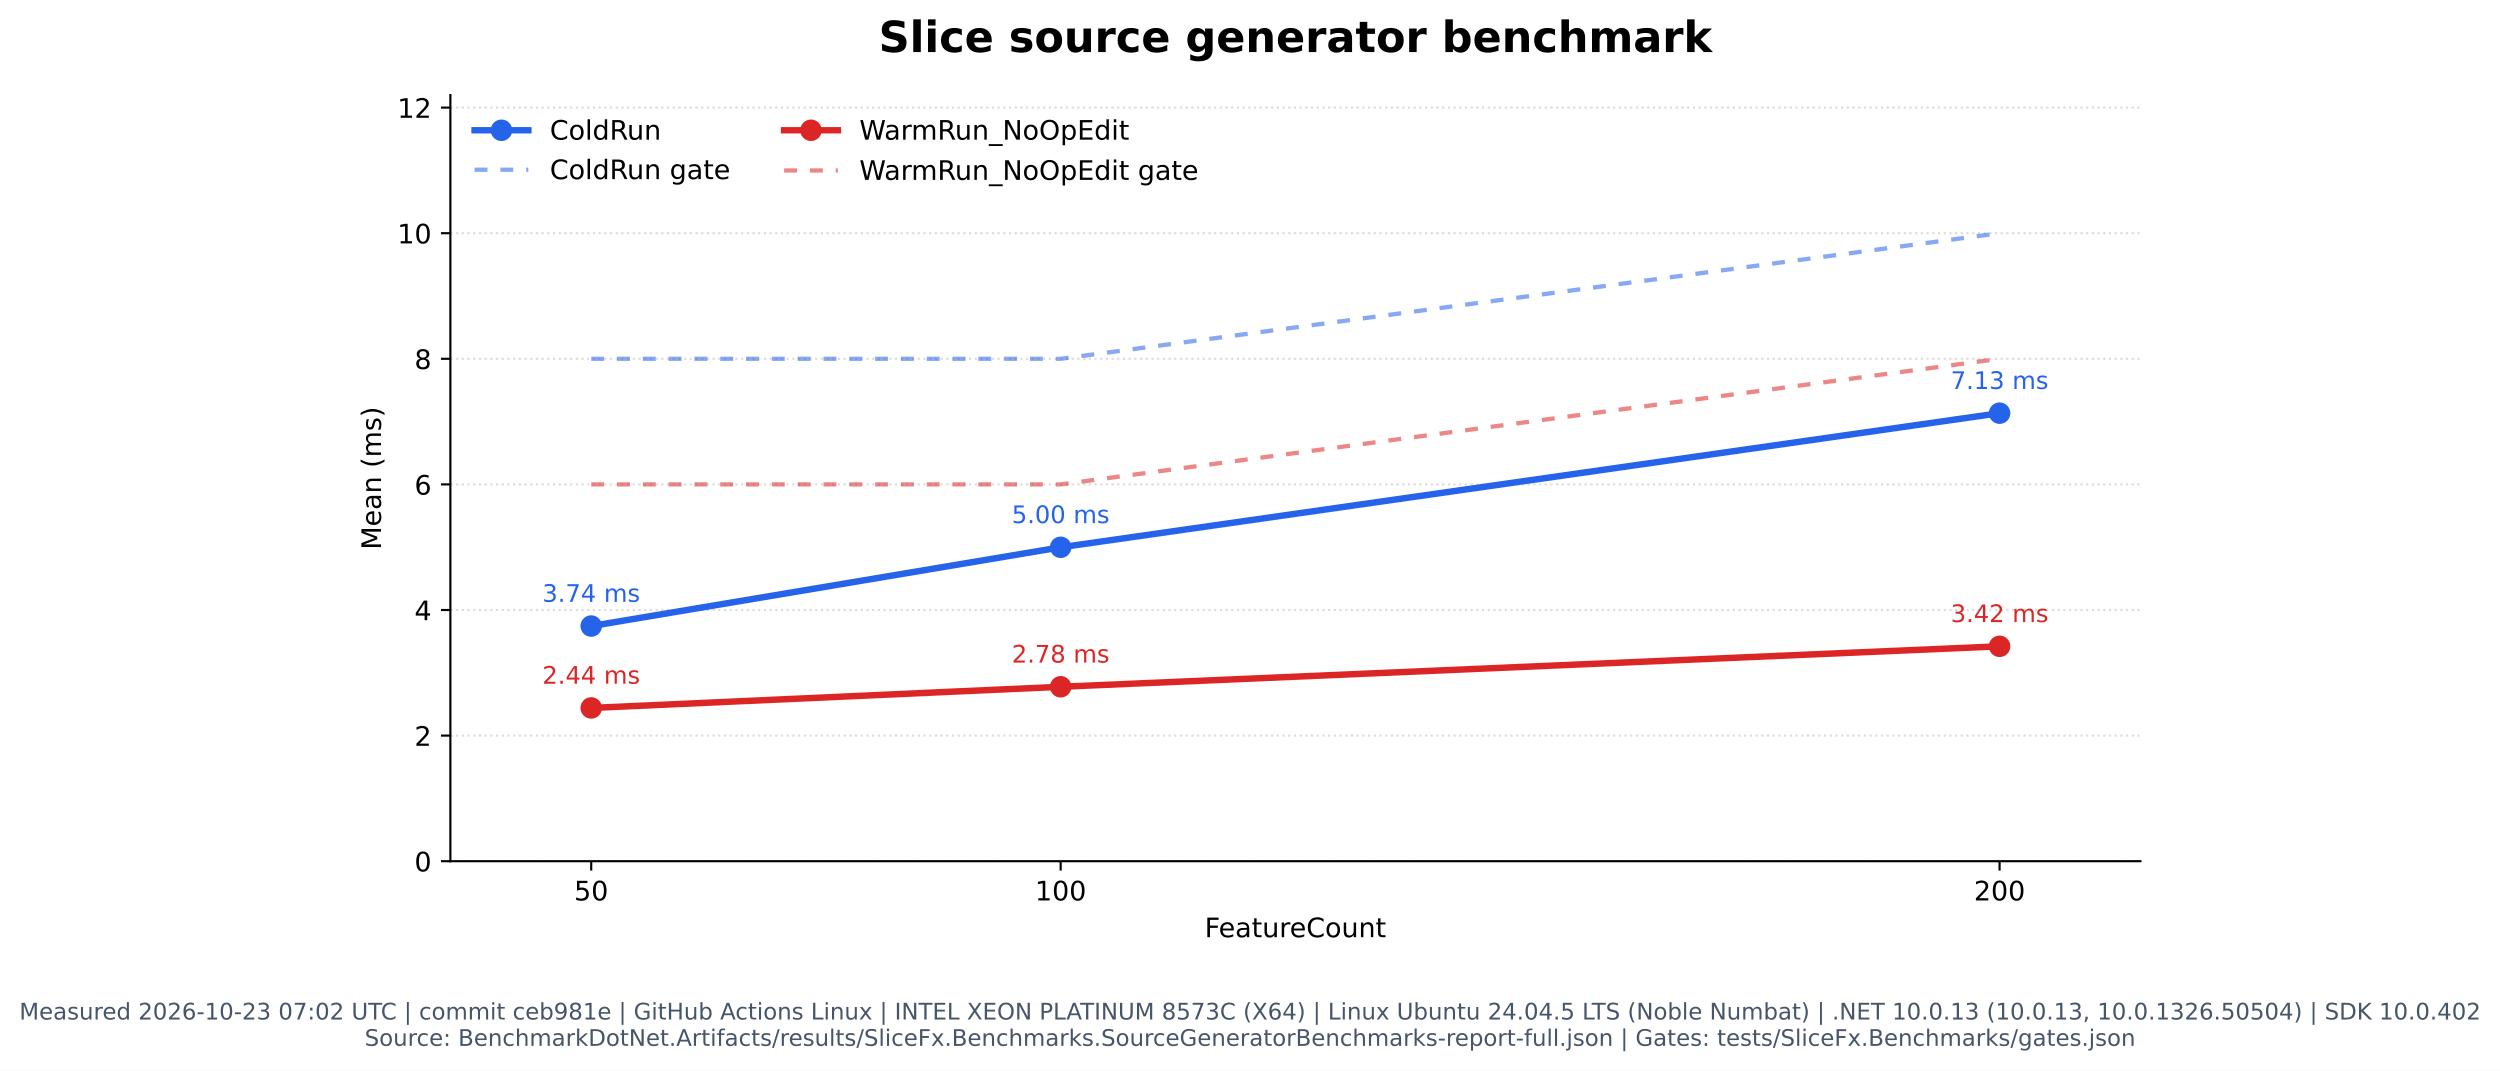
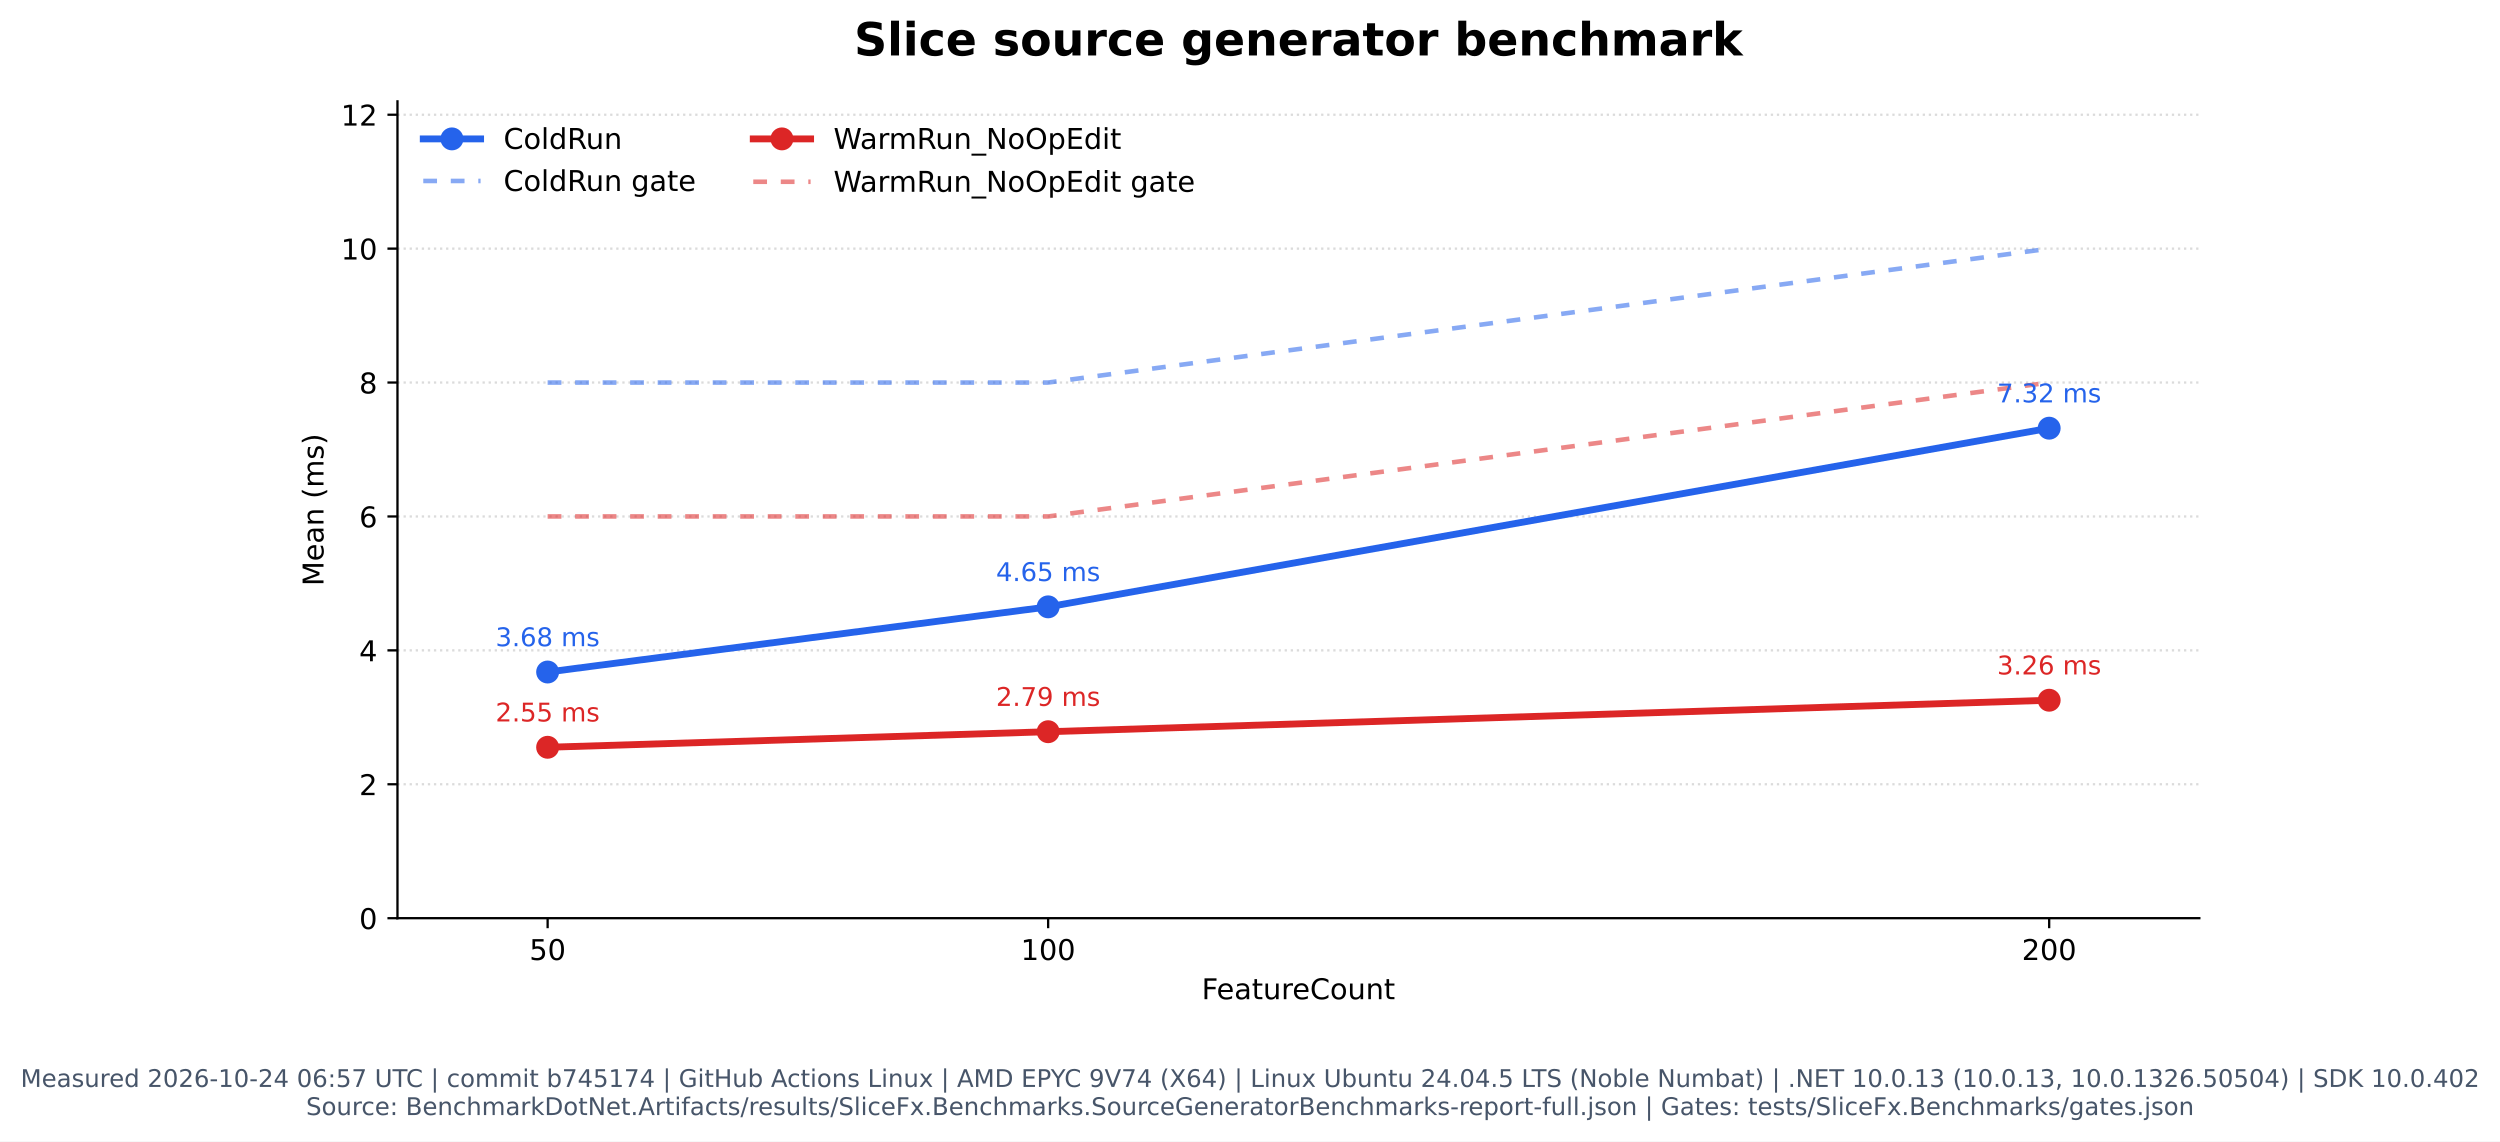
- <svg xmlns="http://www.w3.org/2000/svg" xmlns:xlink="http://www.w3.org/1999/xlink" width="929.908pt" height="398.221pt" viewBox="0 0 929.908 398.221" version="1.1">
+ <svg xmlns="http://www.w3.org/2000/svg" xmlns:xlink="http://www.w3.org/1999/xlink" width="872.196pt" height="398.221pt" viewBox="0 0 872.196 398.221" version="1.1">
  <defs>
    <style type="text/css">*{stroke-linejoin: round; stroke-linecap: butt}</style>
  </defs>
  <g id="figure_1">
    <g id="patch_1">
-       <path d="M 0 398.221  L 929.908 398.221  L 929.908 0  L 0 0  z " style="fill: #ffffff" />
+       <path d="M 0 398.221  L 872.196 398.221  L 872.196 0  L 0 0  z " style="fill: #ffffff" />
    </g>
    <g id="axes_1">
      <g id="patch_2">
-         <path d="M 167.524 320.334  L 796.154 320.334  L 796.154 35.358  L 167.524 35.358  z " style="fill: #ffffff" />
+         <path d="M 138.668 320.334  L 767.298 320.334  L 767.298 35.358  L 138.668 35.358  z " style="fill: #ffffff" />
      </g>
      <g id="matplotlib.axis_1">
        <g id="xtick_1">
          <g id="line2d_1">
            <defs>
              <path id="m1c01fbe013" d="M 0 0  L 0 3.5  " style="stroke: #000000; stroke-width: 0.8" />
            </defs>
            <g>
-               <use xlink:href="#m1c01fbe013" x="219.91" y="320.334" style="stroke: #000000; stroke-width: 0.8" />
+               <use xlink:href="#m1c01fbe013" x="191.054" y="320.334" style="stroke: #000000; stroke-width: 0.8" />
            </g>
          </g>
          <g id="text_1">
-             <text style="font: 10px 'DejaVu Sans', 'Bitstream Vera Sans', 'Computer Modern Sans Serif', 'Lucida Grande', 'Verdana', 'Geneva', 'Lucid', 'Arial', 'Helvetica', 'Avant Garde', sans-serif; text-anchor: middle" x="219.91" y="334.932" transform="rotate(-0 219.9101 334.9319)">50</text>
+             <text style="font: 10px 'DejaVu Sans', 'Bitstream Vera Sans', 'Computer Modern Sans Serif', 'Lucida Grande', 'Verdana', 'Geneva', 'Lucid', 'Arial', 'Helvetica', 'Avant Garde', sans-serif; text-anchor: middle" x="191.054" y="334.932" transform="rotate(-0 191.0539 334.9319)">50</text>
          </g>
        </g>
        <g id="xtick_2">
          <g id="line2d_2">
            <g>
-               <use xlink:href="#m1c01fbe013" x="394.529" y="320.334" style="stroke: #000000; stroke-width: 0.8" />
+               <use xlink:href="#m1c01fbe013" x="365.673" y="320.334" style="stroke: #000000; stroke-width: 0.8" />
            </g>
          </g>
          <g id="text_2">
-             <text style="font: 10px 'DejaVu Sans', 'Bitstream Vera Sans', 'Computer Modern Sans Serif', 'Lucida Grande', 'Verdana', 'Geneva', 'Lucid', 'Arial', 'Helvetica', 'Avant Garde', sans-serif; text-anchor: middle" x="394.529" y="334.932" transform="rotate(-0 394.5295 334.9319)">100</text>
+             <text style="font: 10px 'DejaVu Sans', 'Bitstream Vera Sans', 'Computer Modern Sans Serif', 'Lucida Grande', 'Verdana', 'Geneva', 'Lucid', 'Arial', 'Helvetica', 'Avant Garde', sans-serif; text-anchor: middle" x="365.673" y="334.932" transform="rotate(-0 365.6733 334.9319)">100</text>
          </g>
        </g>
        <g id="xtick_3">
          <g id="line2d_3">
            <g>
-               <use xlink:href="#m1c01fbe013" x="743.768" y="320.334" style="stroke: #000000; stroke-width: 0.8" />
+               <use xlink:href="#m1c01fbe013" x="714.912" y="320.334" style="stroke: #000000; stroke-width: 0.8" />
            </g>
          </g>
          <g id="text_3">
-             <text style="font: 10px 'DejaVu Sans', 'Bitstream Vera Sans', 'Computer Modern Sans Serif', 'Lucida Grande', 'Verdana', 'Geneva', 'Lucid', 'Arial', 'Helvetica', 'Avant Garde', sans-serif; text-anchor: middle" x="743.768" y="334.932" transform="rotate(-0 743.7684 334.9319)">200</text>
+             <text style="font: 10px 'DejaVu Sans', 'Bitstream Vera Sans', 'Computer Modern Sans Serif', 'Lucida Grande', 'Verdana', 'Geneva', 'Lucid', 'Arial', 'Helvetica', 'Avant Garde', sans-serif; text-anchor: middle" x="714.912" y="334.932" transform="rotate(-0 714.9122 334.9319)">200</text>
          </g>
        </g>
        <g id="text_4">
-           <text style="font: 10px 'DejaVu Sans', 'Bitstream Vera Sans', 'Computer Modern Sans Serif', 'Lucida Grande', 'Verdana', 'Geneva', 'Lucid', 'Arial', 'Helvetica', 'Avant Garde', sans-serif; text-anchor: middle" x="481.839" y="348.61" transform="rotate(-0 481.8392 348.6101)">FeatureCount</text>
+           <text style="font: 10px 'DejaVu Sans', 'Bitstream Vera Sans', 'Computer Modern Sans Serif', 'Lucida Grande', 'Verdana', 'Geneva', 'Lucid', 'Arial', 'Helvetica', 'Avant Garde', sans-serif; text-anchor: middle" x="452.983" y="348.61" transform="rotate(-0 452.983 348.6101)">FeatureCount</text>
        </g>
      </g>
      <g id="matplotlib.axis_2">
        <g id="ytick_1">
          <g id="line2d_4">
-             <path d="M 167.524 320.334  L 796.154 320.334  " clip-path="url(#p7ebcc67d81)" style="fill: none; stroke-dasharray: 0.8,1.32; stroke-dashoffset: 0; stroke: #b0b0b0; stroke-opacity: 0.45; stroke-width: 0.8" />
+             <path d="M 138.668 320.334  L 767.298 320.334  " clip-path="url(#p22bd434434)" style="fill: none; stroke-dasharray: 0.8,1.32; stroke-dashoffset: 0; stroke: #b0b0b0; stroke-opacity: 0.45; stroke-width: 0.8" />
          </g>
          <g id="line2d_5">
            <defs>
              <path id="mf798fe79e2" d="M 0 0  L -3.5 0  " style="stroke: #000000; stroke-width: 0.8" />
            </defs>
            <g>
-               <use xlink:href="#mf798fe79e2" x="167.524" y="320.334" style="stroke: #000000; stroke-width: 0.8" />
+               <use xlink:href="#mf798fe79e2" x="138.668" y="320.334" style="stroke: #000000; stroke-width: 0.8" />
            </g>
          </g>
          <g id="text_5">
-             <text style="font: 10px 'DejaVu Sans', 'Bitstream Vera Sans', 'Computer Modern Sans Serif', 'Lucida Grande', 'Verdana', 'Geneva', 'Lucid', 'Arial', 'Helvetica', 'Avant Garde', sans-serif; text-anchor: end" x="160.524" y="324.133" transform="rotate(-0 160.5242 324.1327)">0</text>
+             <text style="font: 10px 'DejaVu Sans', 'Bitstream Vera Sans', 'Computer Modern Sans Serif', 'Lucida Grande', 'Verdana', 'Geneva', 'Lucid', 'Arial', 'Helvetica', 'Avant Garde', sans-serif; text-anchor: end" x="131.668" y="324.133" transform="rotate(-0 131.668 324.1327)">0</text>
          </g>
        </g>
        <g id="ytick_2">
          <g id="line2d_6">
-             <path d="M 167.524 273.616  L 796.154 273.616  " clip-path="url(#p7ebcc67d81)" style="fill: none; stroke-dasharray: 0.8,1.32; stroke-dashoffset: 0; stroke: #b0b0b0; stroke-opacity: 0.45; stroke-width: 0.8" />
+             <path d="M 138.668 273.616  L 767.298 273.616  " clip-path="url(#p22bd434434)" style="fill: none; stroke-dasharray: 0.8,1.32; stroke-dashoffset: 0; stroke: #b0b0b0; stroke-opacity: 0.45; stroke-width: 0.8" />
          </g>
          <g id="line2d_7">
            <g>
-               <use xlink:href="#mf798fe79e2" x="167.524" y="273.616" style="stroke: #000000; stroke-width: 0.8" />
+               <use xlink:href="#mf798fe79e2" x="138.668" y="273.616" style="stroke: #000000; stroke-width: 0.8" />
            </g>
          </g>
          <g id="text_6">
-             <text style="font: 10px 'DejaVu Sans', 'Bitstream Vera Sans', 'Computer Modern Sans Serif', 'Lucida Grande', 'Verdana', 'Geneva', 'Lucid', 'Arial', 'Helvetica', 'Avant Garde', sans-serif; text-anchor: end" x="160.524" y="277.415" transform="rotate(-0 160.5242 277.4153)">2</text>
+             <text style="font: 10px 'DejaVu Sans', 'Bitstream Vera Sans', 'Computer Modern Sans Serif', 'Lucida Grande', 'Verdana', 'Geneva', 'Lucid', 'Arial', 'Helvetica', 'Avant Garde', sans-serif; text-anchor: end" x="131.668" y="277.415" transform="rotate(-0 131.668 277.4153)">2</text>
          </g>
        </g>
        <g id="ytick_3">
          <g id="line2d_8">
-             <path d="M 167.524 226.899  L 796.154 226.899  " clip-path="url(#p7ebcc67d81)" style="fill: none; stroke-dasharray: 0.8,1.32; stroke-dashoffset: 0; stroke: #b0b0b0; stroke-opacity: 0.45; stroke-width: 0.8" />
+             <path d="M 138.668 226.899  L 767.298 226.899  " clip-path="url(#p22bd434434)" style="fill: none; stroke-dasharray: 0.8,1.32; stroke-dashoffset: 0; stroke: #b0b0b0; stroke-opacity: 0.45; stroke-width: 0.8" />
          </g>
          <g id="line2d_9">
            <g>
-               <use xlink:href="#mf798fe79e2" x="167.524" y="226.899" style="stroke: #000000; stroke-width: 0.8" />
+               <use xlink:href="#mf798fe79e2" x="138.668" y="226.899" style="stroke: #000000; stroke-width: 0.8" />
            </g>
          </g>
          <g id="text_7">
-             <text style="font: 10px 'DejaVu Sans', 'Bitstream Vera Sans', 'Computer Modern Sans Serif', 'Lucida Grande', 'Verdana', 'Geneva', 'Lucid', 'Arial', 'Helvetica', 'Avant Garde', sans-serif; text-anchor: end" x="160.524" y="230.698" transform="rotate(-0 160.5242 230.698)">4</text>
+             <text style="font: 10px 'DejaVu Sans', 'Bitstream Vera Sans', 'Computer Modern Sans Serif', 'Lucida Grande', 'Verdana', 'Geneva', 'Lucid', 'Arial', 'Helvetica', 'Avant Garde', sans-serif; text-anchor: end" x="131.668" y="230.698" transform="rotate(-0 131.668 230.698)">4</text>
          </g>
        </g>
        <g id="ytick_4">
          <g id="line2d_10">
-             <path d="M 167.524 180.181  L 796.154 180.181  " clip-path="url(#p7ebcc67d81)" style="fill: none; stroke-dasharray: 0.8,1.32; stroke-dashoffset: 0; stroke: #b0b0b0; stroke-opacity: 0.45; stroke-width: 0.8" />
+             <path d="M 138.668 180.181  L 767.298 180.181  " clip-path="url(#p22bd434434)" style="fill: none; stroke-dasharray: 0.8,1.32; stroke-dashoffset: 0; stroke: #b0b0b0; stroke-opacity: 0.45; stroke-width: 0.8" />
          </g>
          <g id="line2d_11">
            <g>
-               <use xlink:href="#mf798fe79e2" x="167.524" y="180.181" style="stroke: #000000; stroke-width: 0.8" />
+               <use xlink:href="#mf798fe79e2" x="138.668" y="180.181" style="stroke: #000000; stroke-width: 0.8" />
            </g>
          </g>
          <g id="text_8">
-             <text style="font: 10px 'DejaVu Sans', 'Bitstream Vera Sans', 'Computer Modern Sans Serif', 'Lucida Grande', 'Verdana', 'Geneva', 'Lucid', 'Arial', 'Helvetica', 'Avant Garde', sans-serif; text-anchor: end" x="160.524" y="183.981" transform="rotate(-0 160.5242 183.9806)">6</text>
+             <text style="font: 10px 'DejaVu Sans', 'Bitstream Vera Sans', 'Computer Modern Sans Serif', 'Lucida Grande', 'Verdana', 'Geneva', 'Lucid', 'Arial', 'Helvetica', 'Avant Garde', sans-serif; text-anchor: end" x="131.668" y="183.981" transform="rotate(-0 131.668 183.9806)">6</text>
          </g>
        </g>
        <g id="ytick_5">
          <g id="line2d_12">
-             <path d="M 167.524 133.464  L 796.154 133.464  " clip-path="url(#p7ebcc67d81)" style="fill: none; stroke-dasharray: 0.8,1.32; stroke-dashoffset: 0; stroke: #b0b0b0; stroke-opacity: 0.45; stroke-width: 0.8" />
+             <path d="M 138.668 133.464  L 767.298 133.464  " clip-path="url(#p22bd434434)" style="fill: none; stroke-dasharray: 0.8,1.32; stroke-dashoffset: 0; stroke: #b0b0b0; stroke-opacity: 0.45; stroke-width: 0.8" />
          </g>
          <g id="line2d_13">
            <g>
-               <use xlink:href="#mf798fe79e2" x="167.524" y="133.464" style="stroke: #000000; stroke-width: 0.8" />
+               <use xlink:href="#mf798fe79e2" x="138.668" y="133.464" style="stroke: #000000; stroke-width: 0.8" />
            </g>
          </g>
          <g id="text_9">
-             <text style="font: 10px 'DejaVu Sans', 'Bitstream Vera Sans', 'Computer Modern Sans Serif', 'Lucida Grande', 'Verdana', 'Geneva', 'Lucid', 'Arial', 'Helvetica', 'Avant Garde', sans-serif; text-anchor: end" x="160.524" y="137.263" transform="rotate(-0 160.5242 137.2632)">8</text>
+             <text style="font: 10px 'DejaVu Sans', 'Bitstream Vera Sans', 'Computer Modern Sans Serif', 'Lucida Grande', 'Verdana', 'Geneva', 'Lucid', 'Arial', 'Helvetica', 'Avant Garde', sans-serif; text-anchor: end" x="131.668" y="137.263" transform="rotate(-0 131.668 137.2632)">8</text>
          </g>
        </g>
        <g id="ytick_6">
          <g id="line2d_14">
-             <path d="M 167.524 86.747  L 796.154 86.747  " clip-path="url(#p7ebcc67d81)" style="fill: none; stroke-dasharray: 0.8,1.32; stroke-dashoffset: 0; stroke: #b0b0b0; stroke-opacity: 0.45; stroke-width: 0.8" />
+             <path d="M 138.668 86.747  L 767.298 86.747  " clip-path="url(#p22bd434434)" style="fill: none; stroke-dasharray: 0.8,1.32; stroke-dashoffset: 0; stroke: #b0b0b0; stroke-opacity: 0.45; stroke-width: 0.8" />
          </g>
          <g id="line2d_15">
            <g>
-               <use xlink:href="#mf798fe79e2" x="167.524" y="86.747" style="stroke: #000000; stroke-width: 0.8" />
+               <use xlink:href="#mf798fe79e2" x="138.668" y="86.747" style="stroke: #000000; stroke-width: 0.8" />
            </g>
          </g>
          <g id="text_10">
-             <text style="font: 10px 'DejaVu Sans', 'Bitstream Vera Sans', 'Computer Modern Sans Serif', 'Lucida Grande', 'Verdana', 'Geneva', 'Lucid', 'Arial', 'Helvetica', 'Avant Garde', sans-serif; text-anchor: end" x="160.524" y="90.546" transform="rotate(-0 160.5242 90.54583)">10</text>
+             <text style="font: 10px 'DejaVu Sans', 'Bitstream Vera Sans', 'Computer Modern Sans Serif', 'Lucida Grande', 'Verdana', 'Geneva', 'Lucid', 'Arial', 'Helvetica', 'Avant Garde', sans-serif; text-anchor: end" x="131.668" y="90.546" transform="rotate(-0 131.668 90.54583)">10</text>
          </g>
        </g>
        <g id="ytick_7">
          <g id="line2d_16">
-             <path d="M 167.524 40.029  L 796.154 40.029  " clip-path="url(#p7ebcc67d81)" style="fill: none; stroke-dasharray: 0.8,1.32; stroke-dashoffset: 0; stroke: #b0b0b0; stroke-opacity: 0.45; stroke-width: 0.8" />
+             <path d="M 138.668 40.029  L 767.298 40.029  " clip-path="url(#p22bd434434)" style="fill: none; stroke-dasharray: 0.8,1.32; stroke-dashoffset: 0; stroke: #b0b0b0; stroke-opacity: 0.45; stroke-width: 0.8" />
          </g>
          <g id="line2d_17">
            <g>
-               <use xlink:href="#mf798fe79e2" x="167.524" y="40.029" style="stroke: #000000; stroke-width: 0.8" />
+               <use xlink:href="#mf798fe79e2" x="138.668" y="40.029" style="stroke: #000000; stroke-width: 0.8" />
            </g>
          </g>
          <g id="text_11">
-             <text style="font: 10px 'DejaVu Sans', 'Bitstream Vera Sans', 'Computer Modern Sans Serif', 'Lucida Grande', 'Verdana', 'Geneva', 'Lucid', 'Arial', 'Helvetica', 'Avant Garde', sans-serif; text-anchor: end" x="160.524" y="43.828" transform="rotate(-0 160.5242 43.82846)">12</text>
+             <text style="font: 10px 'DejaVu Sans', 'Bitstream Vera Sans', 'Computer Modern Sans Serif', 'Lucida Grande', 'Verdana', 'Geneva', 'Lucid', 'Arial', 'Helvetica', 'Avant Garde', sans-serif; text-anchor: end" x="131.668" y="43.828" transform="rotate(-0 131.668 43.82846)">12</text>
          </g>
        </g>
        <g id="text_12">
-           <text style="font: 10px 'DejaVu Sans', 'Bitstream Vera Sans', 'Computer Modern Sans Serif', 'Lucida Grande', 'Verdana', 'Geneva', 'Lucid', 'Arial', 'Helvetica', 'Avant Garde', sans-serif; text-anchor: middle" x="141.72" y="177.845" transform="rotate(-90 141.7195 177.8455)">Mean (ms)</text>
+           <text style="font: 10px 'DejaVu Sans', 'Bitstream Vera Sans', 'Computer Modern Sans Serif', 'Lucida Grande', 'Verdana', 'Geneva', 'Lucid', 'Arial', 'Helvetica', 'Avant Garde', sans-serif; text-anchor: middle" x="112.863" y="177.845" transform="rotate(-90 112.8634 177.8455)">Mean (ms)</text>
        </g>
      </g>
      <g id="line2d_18">
-         <path d="M 219.91 232.866  L 394.529 203.572  L 743.768 153.683  " clip-path="url(#p7ebcc67d81)" style="fill: none; stroke: #2563eb; stroke-width: 2.4; stroke-linecap: square" />
+         <path d="M 191.054 234.453  L 365.673 211.716  L 714.912 149.386  " clip-path="url(#p22bd434434)" style="fill: none; stroke: #2563eb; stroke-width: 2.4; stroke-linecap: square" />
        <defs>
          <path id="m2f275e889f" d="M 0 3.5  C 0.928 3.5 1.819 3.131 2.475 2.475  C 3.131 1.819 3.5 0.928 3.5 0  C 3.5 -0.928 3.131 -1.819 2.475 -2.475  C 1.819 -3.131 0.928 -3.5 0 -3.5  C -0.928 -3.5 -1.819 -3.131 -2.475 -2.475  C -3.131 -1.819 -3.5 -0.928 -3.5 0  C -3.5 0.928 -3.131 1.819 -2.475 2.475  C -1.819 3.131 -0.928 3.5 0 3.5  z " style="stroke: #2563eb" />
        </defs>
-         <g clip-path="url(#p7ebcc67d81)">
-           <use xlink:href="#m2f275e889f" x="219.91" y="232.866" style="fill: #2563eb; stroke: #2563eb" />
-           <use xlink:href="#m2f275e889f" x="394.529" y="203.572" style="fill: #2563eb; stroke: #2563eb" />
-           <use xlink:href="#m2f275e889f" x="743.768" y="153.683" style="fill: #2563eb; stroke: #2563eb" />
+         <g clip-path="url(#p22bd434434)">
+           <use xlink:href="#m2f275e889f" x="191.054" y="234.453" style="fill: #2563eb; stroke: #2563eb" />
+           <use xlink:href="#m2f275e889f" x="365.673" y="211.716" style="fill: #2563eb; stroke: #2563eb" />
+           <use xlink:href="#m2f275e889f" x="714.912" y="149.386" style="fill: #2563eb; stroke: #2563eb" />
        </g>
      </g>
      <g id="line2d_19">
-         <path d="M 219.91 133.464  L 394.529 133.464  L 743.768 86.747  " clip-path="url(#p7ebcc67d81)" style="fill: none; stroke-dasharray: 4.8,4.8; stroke-dashoffset: 0; stroke: #2563eb; stroke-opacity: 0.55; stroke-width: 1.6" />
+         <path d="M 191.054 133.464  L 365.673 133.464  L 714.912 86.747  " clip-path="url(#p22bd434434)" style="fill: none; stroke-dasharray: 4.8,4.8; stroke-dashoffset: 0; stroke: #2563eb; stroke-opacity: 0.55; stroke-width: 1.6" />
      </g>
      <g id="line2d_20">
-         <path d="M 219.91 263.325  L 394.529 255.454  L 743.768 240.4  " clip-path="url(#p7ebcc67d81)" style="fill: none; stroke: #dc2626; stroke-width: 2.4; stroke-linecap: square" />
+         <path d="M 191.054 260.709  L 365.673 255.278  L 714.912 244.294  " clip-path="url(#p22bd434434)" style="fill: none; stroke: #dc2626; stroke-width: 2.4; stroke-linecap: square" />
        <defs>
          <path id="m5e77b7b7ad" d="M 0 3.5  C 0.928 3.5 1.819 3.131 2.475 2.475  C 3.131 1.819 3.5 0.928 3.5 0  C 3.5 -0.928 3.131 -1.819 2.475 -2.475  C 1.819 -3.131 0.928 -3.5 0 -3.5  C -0.928 -3.5 -1.819 -3.131 -2.475 -2.475  C -3.131 -1.819 -3.5 -0.928 -3.5 0  C -3.5 0.928 -3.131 1.819 -2.475 2.475  C -1.819 3.131 -0.928 3.5 0 3.5  z " style="stroke: #dc2626" />
        </defs>
-         <g clip-path="url(#p7ebcc67d81)">
-           <use xlink:href="#m5e77b7b7ad" x="219.91" y="263.325" style="fill: #dc2626; stroke: #dc2626" />
-           <use xlink:href="#m5e77b7b7ad" x="394.529" y="255.454" style="fill: #dc2626; stroke: #dc2626" />
-           <use xlink:href="#m5e77b7b7ad" x="743.768" y="240.4" style="fill: #dc2626; stroke: #dc2626" />
+         <g clip-path="url(#p22bd434434)">
+           <use xlink:href="#m5e77b7b7ad" x="191.054" y="260.709" style="fill: #dc2626; stroke: #dc2626" />
+           <use xlink:href="#m5e77b7b7ad" x="365.673" y="255.278" style="fill: #dc2626; stroke: #dc2626" />
+           <use xlink:href="#m5e77b7b7ad" x="714.912" y="244.294" style="fill: #dc2626; stroke: #dc2626" />
        </g>
      </g>
      <g id="line2d_21">
-         <path d="M 219.91 180.181  L 394.529 180.181  L 743.768 133.464  " clip-path="url(#p7ebcc67d81)" style="fill: none; stroke-dasharray: 4.8,4.8; stroke-dashoffset: 0; stroke: #dc2626; stroke-opacity: 0.55; stroke-width: 1.6" />
+         <path d="M 191.054 180.181  L 365.673 180.181  L 714.912 133.464  " clip-path="url(#p22bd434434)" style="fill: none; stroke-dasharray: 4.8,4.8; stroke-dashoffset: 0; stroke: #dc2626; stroke-opacity: 0.55; stroke-width: 1.6" />
      </g>
      <g id="patch_3">
-         <path d="M 167.524 320.334  L 167.524 35.358  " style="fill: none; stroke: #000000; stroke-width: 0.8; stroke-linejoin: miter; stroke-linecap: square" />
+         <path d="M 138.668 320.334  L 138.668 35.358  " style="fill: none; stroke: #000000; stroke-width: 0.8; stroke-linejoin: miter; stroke-linecap: square" />
      </g>
      <g id="patch_4">
-         <path d="M 167.524 320.334  L 796.154 320.334  " style="fill: none; stroke: #000000; stroke-width: 0.8; stroke-linejoin: miter; stroke-linecap: square" />
+         <path d="M 138.668 320.334  L 767.298 320.334  " style="fill: none; stroke: #000000; stroke-width: 0.8; stroke-linejoin: miter; stroke-linecap: square" />
      </g>
      <g id="text_13">
-         <text style="fill: #2563eb; font: 9px 'DejaVu Sans', 'Bitstream Vera Sans', 'Computer Modern Sans Serif', 'Lucida Grande', 'Verdana', 'Geneva', 'Lucid', 'Arial', 'Helvetica', 'Avant Garde', sans-serif; text-anchor: middle" x="219.91" y="223.866" transform="rotate(-0 219.9101 223.8664)">3.74 ms</text>
+         <text style="fill: #2563eb; font: 9px 'DejaVu Sans', 'Bitstream Vera Sans', 'Computer Modern Sans Serif', 'Lucida Grande', 'Verdana', 'Geneva', 'Lucid', 'Arial', 'Helvetica', 'Avant Garde', sans-serif; text-anchor: middle" x="191.054" y="225.453" transform="rotate(-0 191.0539 225.4531)">3.68 ms</text>
      </g>
      <g id="text_14">
-         <text style="fill: #2563eb; font: 9px 'DejaVu Sans', 'Bitstream Vera Sans', 'Computer Modern Sans Serif', 'Lucida Grande', 'Verdana', 'Geneva', 'Lucid', 'Arial', 'Helvetica', 'Avant Garde', sans-serif; text-anchor: middle" x="394.529" y="194.572" transform="rotate(-0 394.5295 194.5724)">5.00 ms</text>
+         <text style="fill: #2563eb; font: 9px 'DejaVu Sans', 'Bitstream Vera Sans', 'Computer Modern Sans Serif', 'Lucida Grande', 'Verdana', 'Geneva', 'Lucid', 'Arial', 'Helvetica', 'Avant Garde', sans-serif; text-anchor: middle" x="365.673" y="202.716" transform="rotate(-0 365.6733 202.7161)">4.65 ms</text>
      </g>
      <g id="text_15">
-         <text style="fill: #2563eb; font: 9px 'DejaVu Sans', 'Bitstream Vera Sans', 'Computer Modern Sans Serif', 'Lucida Grande', 'Verdana', 'Geneva', 'Lucid', 'Arial', 'Helvetica', 'Avant Garde', sans-serif; text-anchor: middle" x="743.768" y="144.683" transform="rotate(-0 743.7684 144.6832)">7.13 ms</text>
+         <text style="fill: #2563eb; font: 9px 'DejaVu Sans', 'Bitstream Vera Sans', 'Computer Modern Sans Serif', 'Lucida Grande', 'Verdana', 'Geneva', 'Lucid', 'Arial', 'Helvetica', 'Avant Garde', sans-serif; text-anchor: middle" x="714.912" y="140.386" transform="rotate(-0 714.9122 140.3865)">7.32 ms</text>
      </g>
      <g id="text_16">
-         <text style="fill: #dc2626; font: 9px 'DejaVu Sans', 'Bitstream Vera Sans', 'Computer Modern Sans Serif', 'Lucida Grande', 'Verdana', 'Geneva', 'Lucid', 'Arial', 'Helvetica', 'Avant Garde', sans-serif; text-anchor: middle" x="219.91" y="254.325" transform="rotate(-0 219.9101 254.3249)">2.44 ms</text>
+         <text style="fill: #dc2626; font: 9px 'DejaVu Sans', 'Bitstream Vera Sans', 'Computer Modern Sans Serif', 'Lucida Grande', 'Verdana', 'Geneva', 'Lucid', 'Arial', 'Helvetica', 'Avant Garde', sans-serif; text-anchor: middle" x="191.054" y="251.709" transform="rotate(-0 191.0539 251.7091)">2.55 ms</text>
      </g>
      <g id="text_17">
-         <text style="fill: #dc2626; font: 9px 'DejaVu Sans', 'Bitstream Vera Sans', 'Computer Modern Sans Serif', 'Lucida Grande', 'Verdana', 'Geneva', 'Lucid', 'Arial', 'Helvetica', 'Avant Garde', sans-serif; text-anchor: middle" x="394.529" y="246.454" transform="rotate(-0 394.5295 246.4537)">2.78 ms</text>
+         <text style="fill: #dc2626; font: 9px 'DejaVu Sans', 'Bitstream Vera Sans', 'Computer Modern Sans Serif', 'Lucida Grande', 'Verdana', 'Geneva', 'Lucid', 'Arial', 'Helvetica', 'Avant Garde', sans-serif; text-anchor: middle" x="365.673" y="246.278" transform="rotate(-0 365.6733 246.2775)">2.79 ms</text>
      </g>
      <g id="text_18">
-         <text style="fill: #dc2626; font: 9px 'DejaVu Sans', 'Bitstream Vera Sans', 'Computer Modern Sans Serif', 'Lucida Grande', 'Verdana', 'Geneva', 'Lucid', 'Arial', 'Helvetica', 'Avant Garde', sans-serif; text-anchor: middle" x="743.768" y="231.4" transform="rotate(-0 743.7684 231.4001)">3.42 ms</text>
+         <text style="fill: #dc2626; font: 9px 'DejaVu Sans', 'Bitstream Vera Sans', 'Computer Modern Sans Serif', 'Lucida Grande', 'Verdana', 'Geneva', 'Lucid', 'Arial', 'Helvetica', 'Avant Garde', sans-serif; text-anchor: middle" x="714.912" y="235.294" transform="rotate(-0 714.9122 235.2944)">3.26 ms</text>
      </g>
      <g id="text_19">
-         <text style="font: 700 16px 'DejaVu Sans', 'Bitstream Vera Sans', 'Computer Modern Sans Serif', 'Lucida Grande', 'Verdana', 'Geneva', 'Lucid', 'Arial', 'Helvetica', 'Avant Garde', sans-serif; text-anchor: middle" x="481.839" y="19.358" transform="rotate(-0 481.8392 19.3575)">Slice source generator benchmark</text>
+         <text style="font: 700 16px 'DejaVu Sans', 'Bitstream Vera Sans', 'Computer Modern Sans Serif', 'Lucida Grande', 'Verdana', 'Geneva', 'Lucid', 'Arial', 'Helvetica', 'Avant Garde', sans-serif; text-anchor: middle" x="452.983" y="19.358" transform="rotate(-0 452.983 19.3575)">Slice source generator benchmark</text>
      </g>
      <g id="legend_1">
        <g id="line2d_22">
-           <path d="M 176.524 48.456  L 186.524 48.456  L 196.524 48.456  " style="fill: none; stroke: #2563eb; stroke-width: 2.4; stroke-linecap: square" />
+           <path d="M 147.668 48.456  L 157.668 48.456  L 167.668 48.456  " style="fill: none; stroke: #2563eb; stroke-width: 2.4; stroke-linecap: square" />
          <g>
-             <use xlink:href="#m2f275e889f" x="186.524" y="48.456" style="fill: #2563eb; stroke: #2563eb" />
+             <use xlink:href="#m2f275e889f" x="157.668" y="48.456" style="fill: #2563eb; stroke: #2563eb" />
          </g>
        </g>
        <g id="text_20">
-           <text style="font: 10px 'DejaVu Sans', 'Bitstream Vera Sans', 'Computer Modern Sans Serif', 'Lucida Grande', 'Verdana', 'Geneva', 'Lucid', 'Arial', 'Helvetica', 'Avant Garde', sans-serif; text-anchor: start" x="204.524" y="51.956" transform="rotate(-0 204.5242 51.95594)">ColdRun</text>
+           <text style="font: 10px 'DejaVu Sans', 'Bitstream Vera Sans', 'Computer Modern Sans Serif', 'Lucida Grande', 'Verdana', 'Geneva', 'Lucid', 'Arial', 'Helvetica', 'Avant Garde', sans-serif; text-anchor: start" x="175.668" y="51.956" transform="rotate(-0 175.668 51.95594)">ColdRun</text>
        </g>
        <g id="line2d_23">
-           <path d="M 176.524 63.134  L 186.524 63.134  L 196.524 63.134  " style="fill: none; stroke-dasharray: 4.8,4.8; stroke-dashoffset: 0; stroke: #2563eb; stroke-opacity: 0.55; stroke-width: 1.6" />
+           <path d="M 147.668 63.134  L 157.668 63.134  L 167.668 63.134  " style="fill: none; stroke-dasharray: 4.8,4.8; stroke-dashoffset: 0; stroke: #2563eb; stroke-opacity: 0.55; stroke-width: 1.6" />
        </g>
        <g id="text_21">
-           <text style="font: 10px 'DejaVu Sans', 'Bitstream Vera Sans', 'Computer Modern Sans Serif', 'Lucida Grande', 'Verdana', 'Geneva', 'Lucid', 'Arial', 'Helvetica', 'Avant Garde', sans-serif; text-anchor: start" x="204.524" y="66.634" transform="rotate(-0 204.5242 66.63406)">ColdRun gate</text>
+           <text style="font: 10px 'DejaVu Sans', 'Bitstream Vera Sans', 'Computer Modern Sans Serif', 'Lucida Grande', 'Verdana', 'Geneva', 'Lucid', 'Arial', 'Helvetica', 'Avant Garde', sans-serif; text-anchor: start" x="175.668" y="66.634" transform="rotate(-0 175.668 66.63406)">ColdRun gate</text>
        </g>
        <g id="line2d_24">
-           <path d="M 291.654 48.456  L 301.654 48.456  L 311.654 48.456  " style="fill: none; stroke: #dc2626; stroke-width: 2.4; stroke-linecap: square" />
+           <path d="M 262.798 48.456  L 272.798 48.456  L 282.798 48.456  " style="fill: none; stroke: #dc2626; stroke-width: 2.4; stroke-linecap: square" />
          <g>
-             <use xlink:href="#m5e77b7b7ad" x="301.654" y="48.456" style="fill: #dc2626; stroke: #dc2626" />
+             <use xlink:href="#m5e77b7b7ad" x="272.798" y="48.456" style="fill: #dc2626; stroke: #dc2626" />
          </g>
        </g>
        <g id="text_22">
-           <text style="font: 10px 'DejaVu Sans', 'Bitstream Vera Sans', 'Computer Modern Sans Serif', 'Lucida Grande', 'Verdana', 'Geneva', 'Lucid', 'Arial', 'Helvetica', 'Avant Garde', sans-serif; text-anchor: start" x="319.654" y="51.956" transform="rotate(-0 319.6539 51.95594)">WarmRun_NoOpEdit</text>
+           <text style="font: 10px 'DejaVu Sans', 'Bitstream Vera Sans', 'Computer Modern Sans Serif', 'Lucida Grande', 'Verdana', 'Geneva', 'Lucid', 'Arial', 'Helvetica', 'Avant Garde', sans-serif; text-anchor: start" x="290.798" y="51.956" transform="rotate(-0 290.7977 51.95594)">WarmRun_NoOpEdit</text>
        </g>
        <g id="line2d_25">
-           <path d="M 291.654 63.412  L 301.654 63.412  L 311.654 63.412  " style="fill: none; stroke-dasharray: 4.8,4.8; stroke-dashoffset: 0; stroke: #dc2626; stroke-opacity: 0.55; stroke-width: 1.6" />
+           <path d="M 262.798 63.412  L 272.798 63.412  L 282.798 63.412  " style="fill: none; stroke-dasharray: 4.8,4.8; stroke-dashoffset: 0; stroke: #dc2626; stroke-opacity: 0.55; stroke-width: 1.6" />
        </g>
        <g id="text_23">
-           <text style="font: 10px 'DejaVu Sans', 'Bitstream Vera Sans', 'Computer Modern Sans Serif', 'Lucida Grande', 'Verdana', 'Geneva', 'Lucid', 'Arial', 'Helvetica', 'Avant Garde', sans-serif; text-anchor: start" x="319.654" y="66.912" transform="rotate(-0 319.6539 66.91219)">WarmRun_NoOpEdit gate</text>
+           <text style="font: 10px 'DejaVu Sans', 'Bitstream Vera Sans', 'Computer Modern Sans Serif', 'Lucida Grande', 'Verdana', 'Geneva', 'Lucid', 'Arial', 'Helvetica', 'Avant Garde', sans-serif; text-anchor: start" x="290.798" y="66.912" transform="rotate(-0 290.7977 66.91219)">WarmRun_NoOpEdit gate</text>
        </g>
      </g>
    </g>
    <g id="text_24">
-       <text style="fill: #475569; font: 8.5px 'DejaVu Sans', 'Bitstream Vera Sans', 'Computer Modern Sans Serif', 'Lucida Grande', 'Verdana', 'Geneva', 'Lucid', 'Arial', 'Helvetica', 'Avant Garde', sans-serif" transform="translate(7.2 379.2182)">Measured 2026-10-23 07:02 UTC | commit ceb981e | GitHub Actions Linux | INTEL XEON PLATINUM 8573C (X64) | Linux Ubuntu 24.04.5 LTS (Noble Numbat) | .NET 10.0.13 (10.0.13, 10.0.1326.50504) | SDK 10.0.402</text>
-       <text style="fill: #475569; font: 8.5px 'DejaVu Sans', 'Bitstream Vera Sans', 'Computer Modern Sans Serif', 'Lucida Grande', 'Verdana', 'Geneva', 'Lucid', 'Arial', 'Helvetica', 'Avant Garde', sans-serif" transform="translate(135.647 389.0174)">Source: BenchmarkDotNet.Artifacts/results/SliceFx.Benchmarks.SourceGeneratorBenchmarks-report-full.json | Gates: tests/SliceFx.Benchmarks/gates.json</text>
+       <text style="fill: #475569; font: 8.5px 'DejaVu Sans', 'Bitstream Vera Sans', 'Computer Modern Sans Serif', 'Lucida Grande', 'Verdana', 'Geneva', 'Lucid', 'Arial', 'Helvetica', 'Avant Garde', sans-serif" transform="translate(7.2 379.2182)">Measured 2026-10-24 06:57 UTC | commit b745174 | GitHub Actions Linux | AMD EPYC 9V74 (X64) | Linux Ubuntu 24.04.5 LTS (Noble Numbat) | .NET 10.0.13 (10.0.13, 10.0.1326.50504) | SDK 10.0.402</text>
+       <text style="fill: #475569; font: 8.5px 'DejaVu Sans', 'Bitstream Vera Sans', 'Computer Modern Sans Serif', 'Lucida Grande', 'Verdana', 'Geneva', 'Lucid', 'Arial', 'Helvetica', 'Avant Garde', sans-serif" transform="translate(106.7908 389.0174)">Source: BenchmarkDotNet.Artifacts/results/SliceFx.Benchmarks.SourceGeneratorBenchmarks-report-full.json | Gates: tests/SliceFx.Benchmarks/gates.json</text>
    </g>
  </g>
  <defs>
-     <clipPath id="p7ebcc67d81">
-       <rect x="167.524" y="35.358" width="628.63" height="284.976" />
+     <clipPath id="p22bd434434">
+       <rect x="138.668" y="35.358" width="628.63" height="284.976" />
    </clipPath>
  </defs>
</svg>
